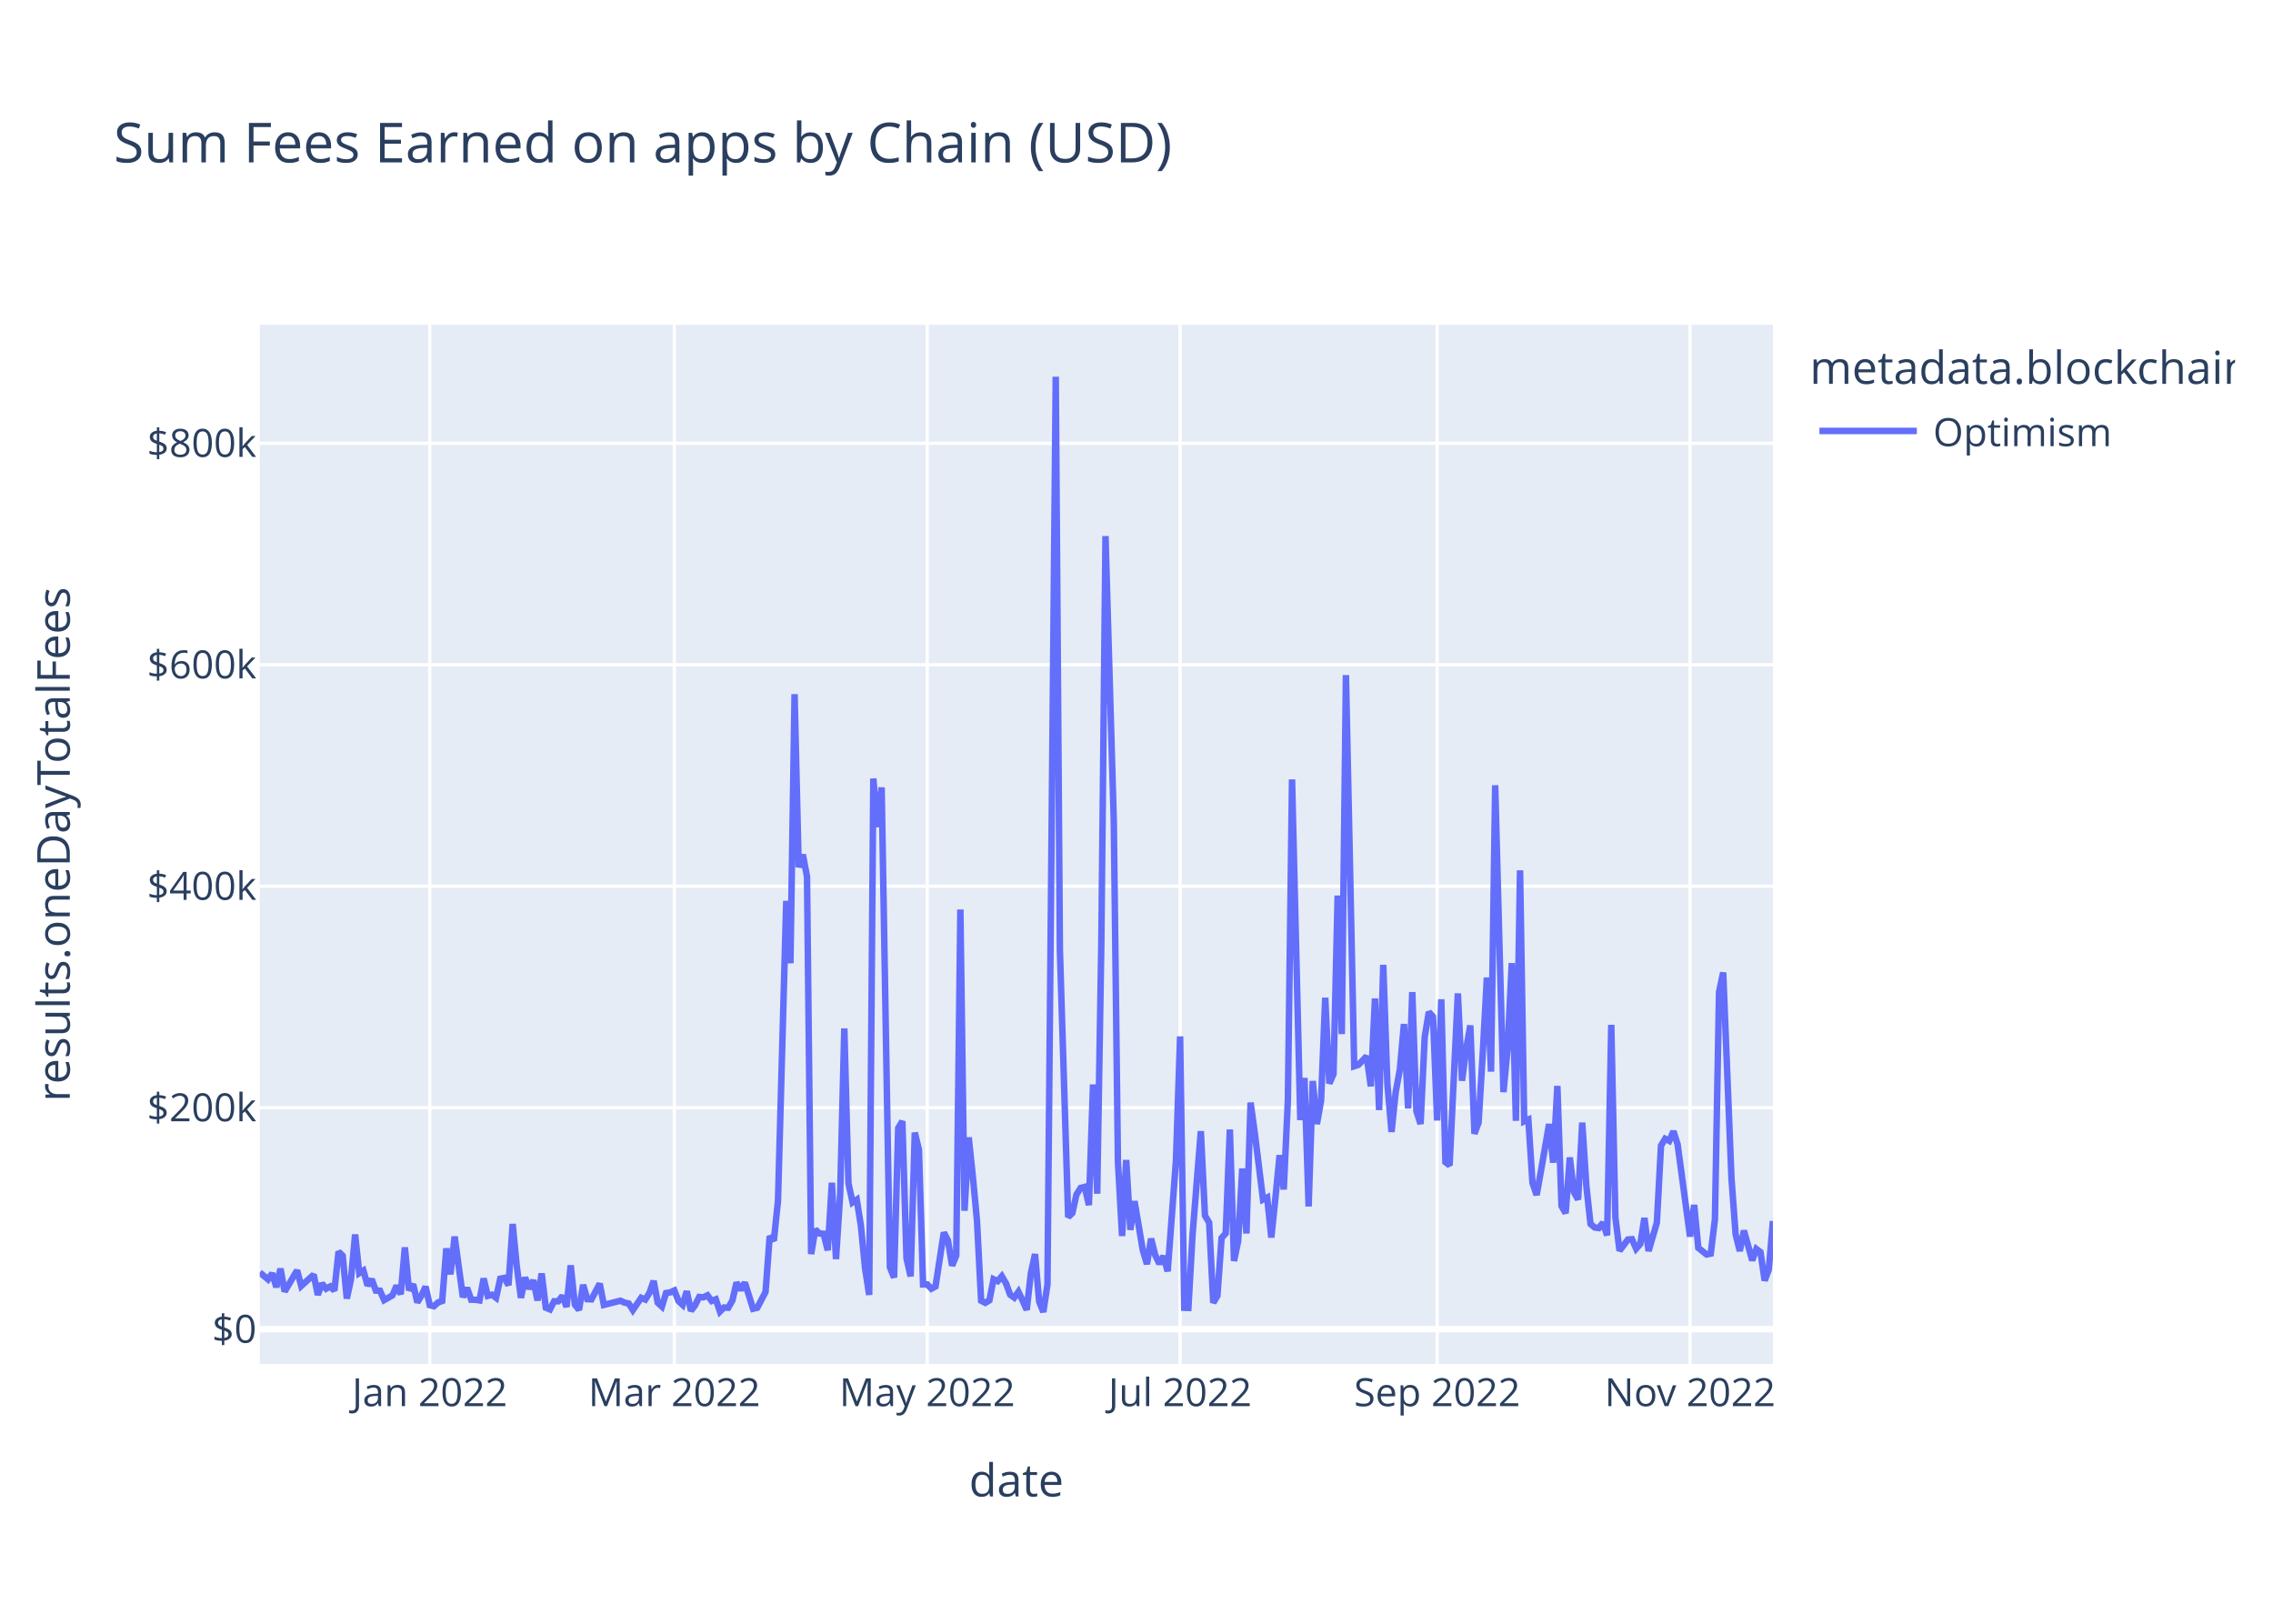
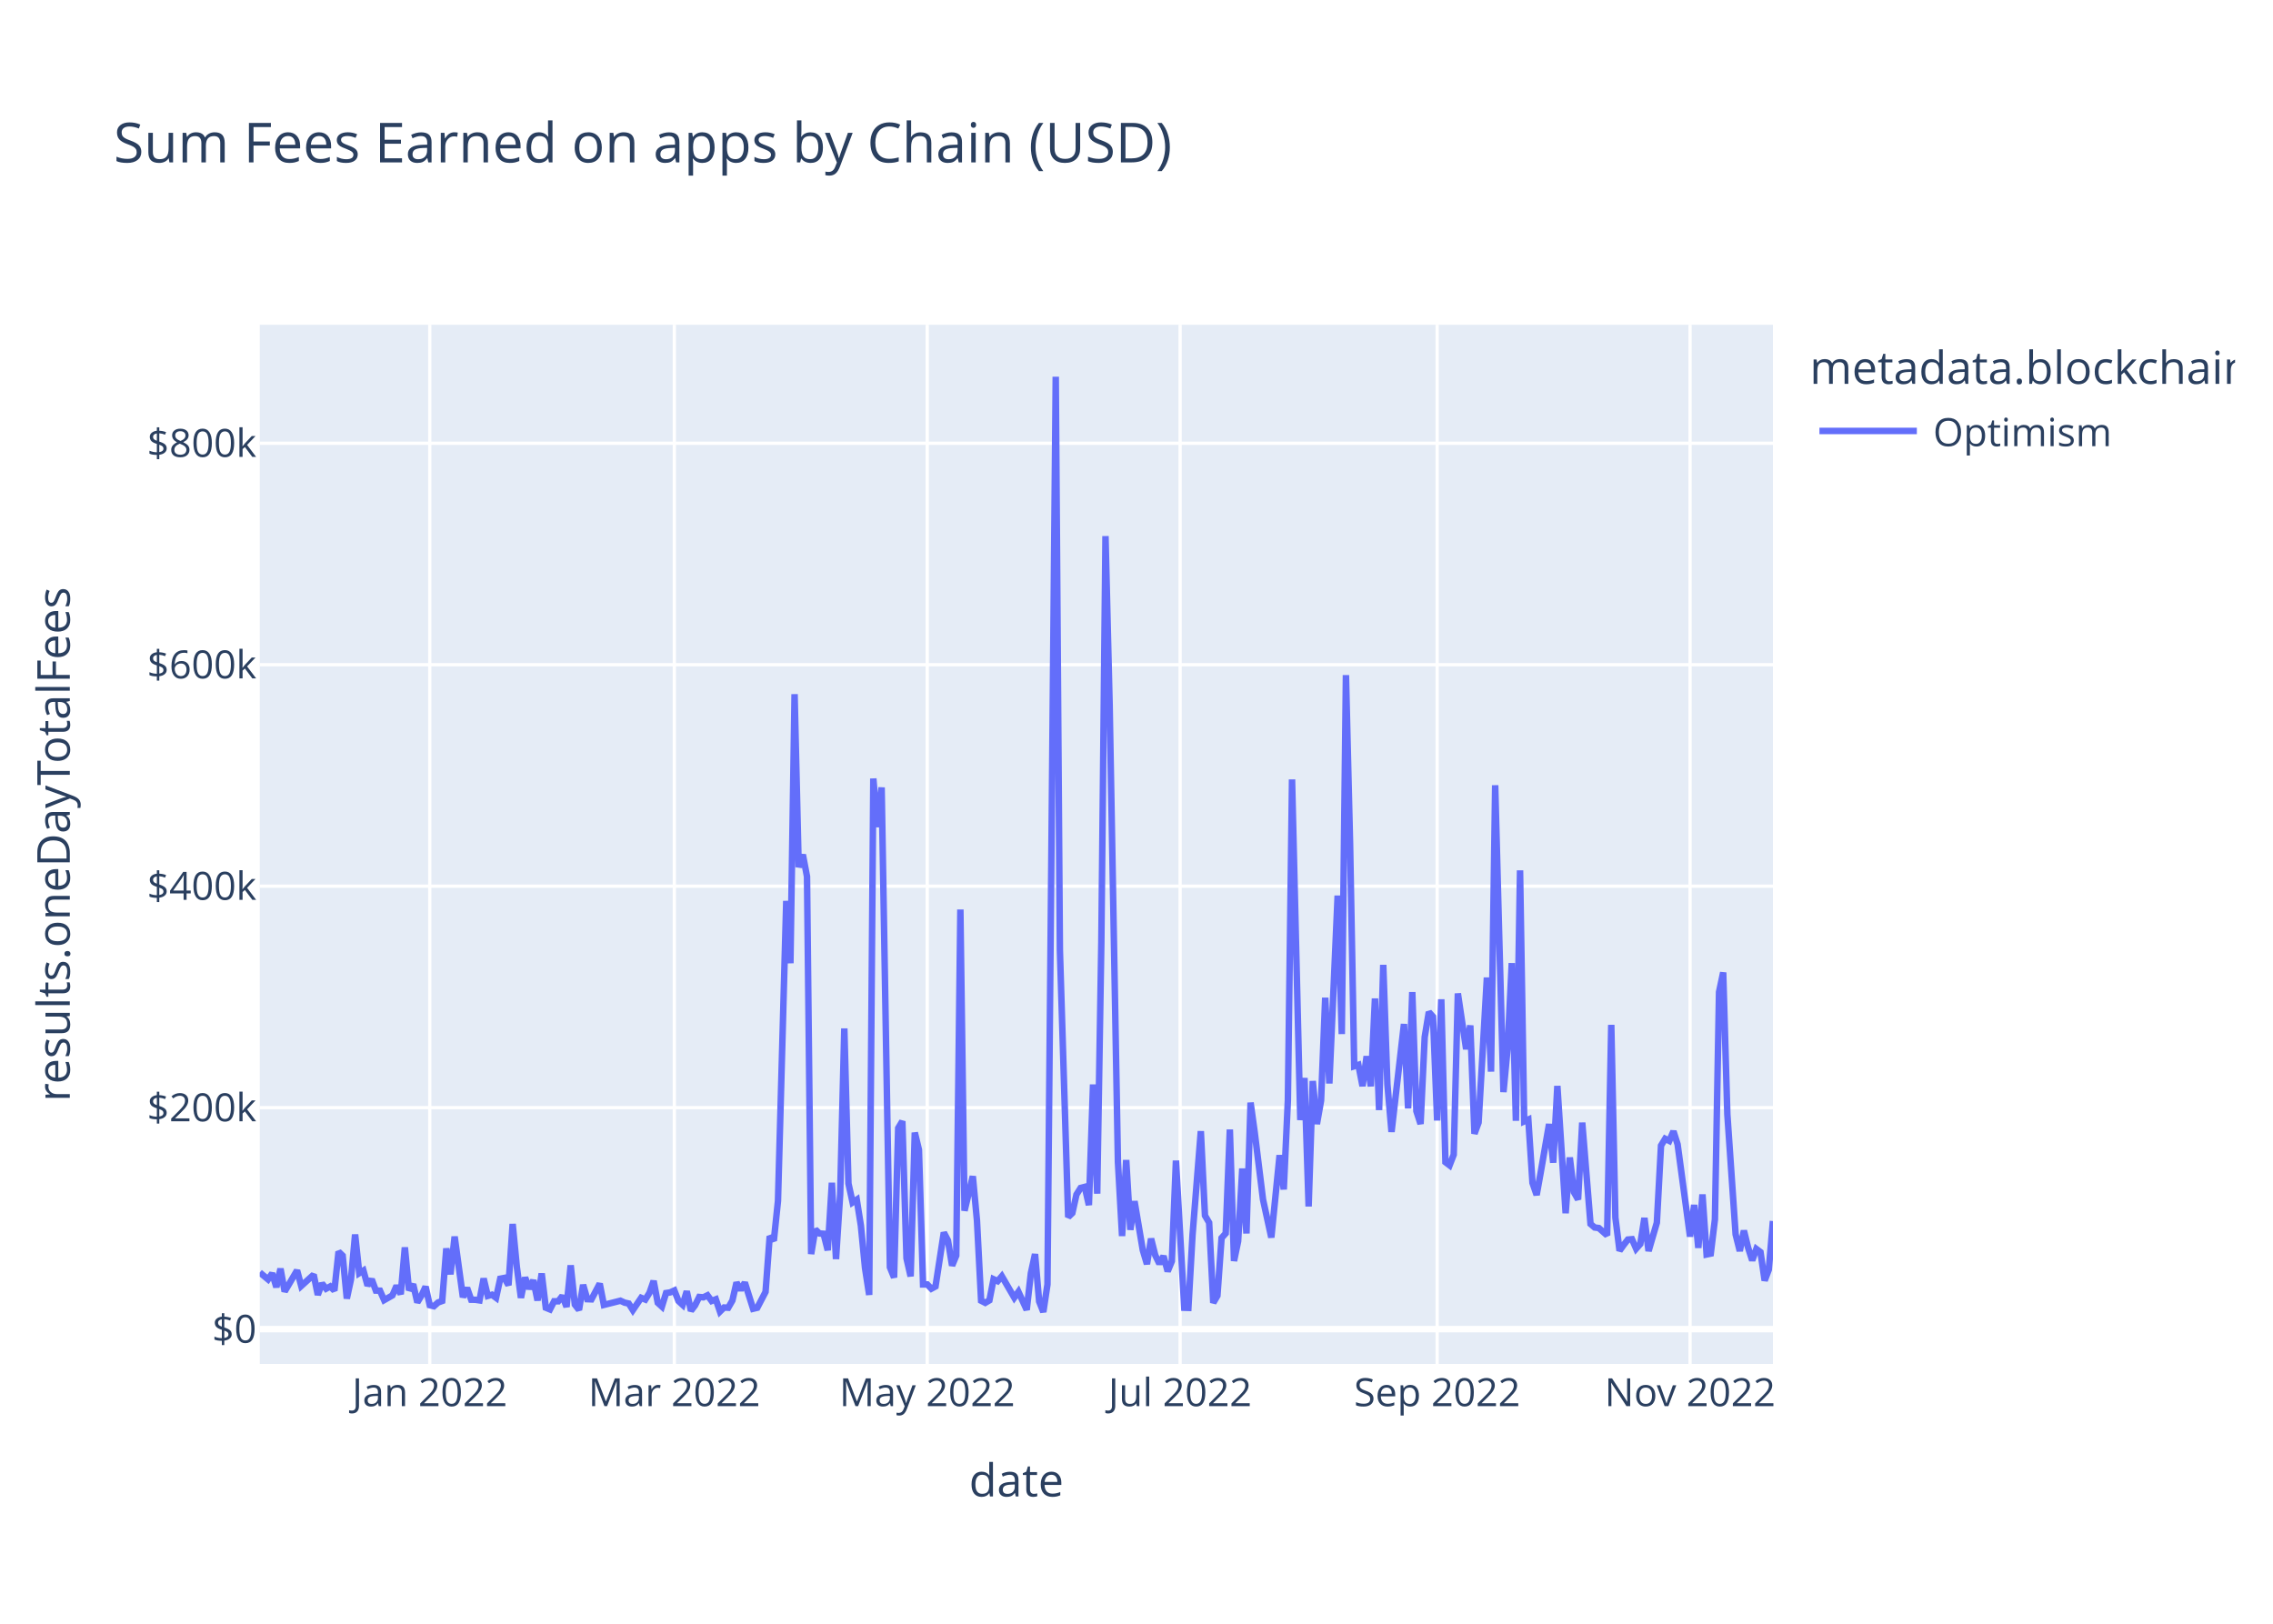
<svg xmlns="http://www.w3.org/2000/svg" class="main-svg" width="700" height="500" style="" viewBox="0 0 700 500">
  <rect x="0" y="0" width="700" height="500" style="fill: rgb(255, 255, 255); fill-opacity: 1;" />
-   <defs id="defs-0069fb">
+   <defs id="defs-6cc9a5">
    <g class="clips">
-       <clipPath id="clip0069fbxyplot" class="plotclip">
+       <clipPath id="clip6cc9a5xyplot" class="plotclip">
        <rect width="466" height="320" />
      </clipPath>
-       <clipPath class="axesclip" id="clip0069fbx">
+       <clipPath class="axesclip" id="clip6cc9a5x">
        <rect x="80" y="0" width="466" height="500" />
      </clipPath>
-       <clipPath class="axesclip" id="clip0069fby">
+       <clipPath class="axesclip" id="clip6cc9a5y">
        <rect x="0" y="100" width="700" height="320" />
      </clipPath>
-       <clipPath class="axesclip" id="clip0069fbxy">
+       <clipPath class="axesclip" id="clip6cc9a5xy">
        <rect x="80" y="100" width="466" height="320" />
      </clipPath>
    </g>
    <g class="gradients" />
    <g class="patterns" />
  </defs>
  <g class="bglayer">
    <rect class="bg" x="80" y="100" width="466" height="320" style="fill: rgb(229, 236, 246); fill-opacity: 1; stroke-width: 0;" />
  </g>
  <g class="layer-below">
    <g class="imagelayer" />
    <g class="shapelayer" />
  </g>
  <g class="cartesianlayer">
    <g class="subplot xy">
      <g class="layer-subplot">
        <g class="shapelayer" />
        <g class="imagelayer" />
      </g>
      <g class="minor-gridlayer">
        <g class="x" />
        <g class="y" />
      </g>
      <g class="gridlayer">
        <g class="x">
          <path class="xgrid crisp" transform="translate(132.35,0)" d="M0,100v320" style="stroke: rgb(255, 255, 255); stroke-opacity: 1; stroke-width: 1px;" />
          <path class="xgrid crisp" transform="translate(207.67,0)" d="M0,100v320" style="stroke: rgb(255, 255, 255); stroke-opacity: 1; stroke-width: 1px;" />
          <path class="xgrid crisp" transform="translate(285.55,0)" d="M0,100v320" style="stroke: rgb(255, 255, 255); stroke-opacity: 1; stroke-width: 1px;" />
          <path class="xgrid crisp" transform="translate(363.43,0)" d="M0,100v320" style="stroke: rgb(255, 255, 255); stroke-opacity: 1; stroke-width: 1px;" />
          <path class="xgrid crisp" transform="translate(442.59,0)" d="M0,100v320" style="stroke: rgb(255, 255, 255); stroke-opacity: 1; stroke-width: 1px;" />
          <path class="xgrid crisp" transform="translate(520.47,0)" d="M0,100v320" style="stroke: rgb(255, 255, 255); stroke-opacity: 1; stroke-width: 1px;" />
        </g>
        <g class="y">
          <path class="ygrid crisp" transform="translate(0,341.08)" d="M80,0h466" style="stroke: rgb(255, 255, 255); stroke-opacity: 1; stroke-width: 1px;" />
          <path class="ygrid crisp" transform="translate(0,272.88)" d="M80,0h466" style="stroke: rgb(255, 255, 255); stroke-opacity: 1; stroke-width: 1px;" />
          <path class="ygrid crisp" transform="translate(0,204.69)" d="M80,0h466" style="stroke: rgb(255, 255, 255); stroke-opacity: 1; stroke-width: 1px;" />
          <path class="ygrid crisp" transform="translate(0,136.49)" d="M80,0h466" style="stroke: rgb(255, 255, 255); stroke-opacity: 1; stroke-width: 1px;" />
        </g>
      </g>
      <g class="zerolinelayer">
        <path class="yzl zl crisp" transform="translate(0,409.28)" d="M80,0h466" style="stroke: rgb(255, 255, 255); stroke-opacity: 1; stroke-width: 2px;" />
      </g>
      <path class="xlines-below" />
      <path class="ylines-below" />
      <g class="overlines-below" />
      <g class="xaxislayer-below" />
      <g class="yaxislayer-below" />
      <g class="overaxes-below" />
-       <g class="plot" transform="translate(80,100)" clip-path="url(#clip0069fbxyplot)">
+       <g class="plot" transform="translate(80,100)" clip-path="url(#clip6cc9a5xyplot)">
        <g class="scatterlayer mlayer">
-           <g class="trace scatter trace5d67b4" style="stroke-miterlimit: 2; opacity: 1;">
+           <g class="trace scatter tracea83c4c" style="stroke-miterlimit: 2; opacity: 1;">
            <g class="fills" />
            <g class="errorbars" />
            <g class="lines">
-               <path class="js-line" d="M0,291.83L2.55,293.96L3.83,292.11L5.11,296.36L6.38,290.66L7.66,297.69L8.94,295.54L11.49,291.19L12.77,295.99L16.6,292.51L17.87,298.72L19.15,295.22L20.43,296.83L21.7,296.14L22.98,297.42L24.26,285.43L25.53,286.66L26.81,299.87L28.09,293.92L29.36,280.14L30.64,292.04L31.92,291.25L33.19,295.86L34.47,293.93L35.75,297.41L37.02,297.44L38.3,300.34L40.85,298.89L42.13,295.92L43.41,298.52L44.68,284.11L45.96,297.31L47.24,295.47L48.52,301.05L49.79,298.94L51.07,296.2L52.35,301.91L53.62,302.23L54.9,301.08L56.18,300.61L57.45,284.42L58.73,292.4L60.01,280.78L62.56,299.45L63.84,296.58L65.11,300.22L66.39,300.24L67.67,300.43L68.94,293.69L70.22,299.05L71.5,298.69L72.77,299.63L74.05,293.76L75.33,293.51L76.6,295.75L77.88,276.9L79.16,290.07L80.43,299.64L81.71,293.38L82.99,296.84L84.26,294.23L85.54,300.45L86.82,292.14L88.09,302.68L89.37,303.21L90.65,300.7L91.92,300.7L93.2,299.05L94.48,302.43L95.75,289.63L97.03,301.72L98.31,303.37L99.58,295.64L100.86,300.06L102.14,300.11L104.69,295.28L105.97,301.82L111.07,300.53L112.35,301.12L113.63,301.4L114.9,303.42L117.46,299.64L118.73,300.17L120.01,298.11L121.29,294.43L122.56,301.16L123.84,302.33L125.12,298.17L126.39,297.97L127.67,297.38L128.95,300.62L130.22,301.79L131.5,297.62L132.78,303.63L134.05,301.96L135.33,299.38L136.61,299.49L137.88,298.87L139.16,300.61L140.44,300.1L141.72,303.87L142.99,302.62L144.27,302.69L145.55,300.47L146.82,294.93L148.1,297.22L149.38,294.94L151.93,303.01L153.21,302.7L155.76,297.82L157.04,280.69L158.31,282.05L159.59,269.8L162.14,177.42L163.42,196.61L164.7,113.76L165.97,167.03L167.25,163.17L168.53,169.92L169.8,286.16L171.08,278.6L172.36,279.82L173.63,279.91L174.91,285L176.19,264.21L177.46,287.71L178.74,267.8L180.02,216.69L181.29,264.42L182.57,270.26L183.85,269.42L185.12,277.4L186.4,290.48L187.68,298.74L188.95,139.73L190.23,154.68L191.51,142.47L194.06,290.23L195.34,293.39L196.61,247.38L197.89,245.26L199.17,287.48L200.44,293.03L201.72,248.76L203,254.05L204.27,295.52L205.55,295.51L206.83,296.83L208.1,296.14L210.66,279.54L211.93,281.96L213.21,289.72L214.49,286.64L215.76,180.07L217.04,272.82L218.32,250.24L219.59,262.2L220.87,275.83L222.15,300.53L223.42,301.18L224.7,300.42L225.98,293.91L227.25,294.5L228.53,292.99L229.81,295.18L231.08,298.67L232.36,299.58L233.64,297.78L234.92,300.46L236.19,303.35L237.47,292.06L238.75,286.17L240.02,300.76L241.3,304L242.58,295.52L245.13,16L246.41,192.62L248.96,274.77L250.24,273.54L251.51,267.84L252.79,265.81L254.07,265.48L255.34,271.09L256.62,233.95L257.9,267.57L259.17,190.2L260.45,65.08L263,152.69L264.28,257.76L265.56,280.62L266.83,257.2L268.11,278.7L269.39,269.9L271.94,284.96L273.22,289.26L274.49,281.42L275.77,286.51L277.05,289.15L278.32,286.79L279.6,291.48L282.15,257.38L283.43,219.15L284.71,302.7L285.98,302.74L287.26,280.24L289.81,248.32L291.09,274.32L292.37,276.5L293.64,301.18L294.92,298.99L296.2,281.21L297.47,279.8L298.75,247.82L300.03,288.29L301.3,282.2L302.58,259.82L303.86,279.82L305.13,239.53L306.41,248.76L308.96,269.37L310.24,268.74L311.52,281.07L312.79,268.81L314.07,255.72L315.35,266.27L316.62,238.8L317.9,140.01L320.45,244.9L321.73,231.94L323.01,271.5L324.28,232.88L325.56,246.13L326.84,238.9L328.12,207.22L329.39,233.64L330.67,230.74L331.95,175.78L333.22,218.42L334.5,107.89L337.05,228.32L338.33,227.91L340.88,225.25L342.16,234.51L343.44,207.46L344.71,241.83L345.99,197.11L347.27,233.89L348.54,248.55L349.82,236.31L351.1,229.31L352.37,215.33L353.65,241.31L354.93,205.5L356.2,242.17L357.48,246.1L358.76,219.33L360.03,211.64L361.31,213.07L362.59,245.04L363.86,207.71L365.14,257.87L366.42,258.84L368.97,205.91L370.25,232.79L371.52,223.07L372.8,215.77L374.08,249.11L375.35,245.66L376.63,224.45L377.91,201.01L379.18,229.99L380.46,141.8L381.74,189.8L383.01,236.29L384.29,222.74L385.57,196.57L386.84,245.13L388.12,168.01L389.4,245.31L390.67,244.75L391.95,264.24L393.23,267.97L394.5,260.91L397.06,246.13L398.33,258.03L399.61,234.39L400.89,271.37L402.16,273.59L403.44,256.42L404.72,267.13L405.99,269.37L407.27,245.69L408.55,265.32L409.82,276.89L411.1,277.98L412.38,278.15L413.65,276.5L414.93,280.4L416.21,215.59L417.48,274.94L418.76,285.13L421.32,281.7L422.59,281.59L423.87,284.51L425.15,283.06L426.42,275.05L427.7,285.23L430.25,276.5L431.53,252.77L432.81,250.66L434.08,251.3L435.36,248.35L436.64,252.38L440.47,280.78L441.74,271.04L443.02,284.26L445.57,286.29L446.85,286.02L448.13,275.5L449.4,205.49L450.68,199.45L453.23,262.85L454.51,280.12L455.79,285.22L457.06,278.94L459.62,288.12L460.89,284.6L462.17,285.56L463.45,294.33L464.72,290.96L466,275.99" style="vector-effect: non-scaling-stroke; fill: none; stroke: rgb(99, 110, 250); stroke-opacity: 1; stroke-width: 2px; opacity: 1;" />
+               <path class="js-line" d="M0,291.83L2.55,293.96L3.83,292.11L5.11,296.36L6.38,290.66L7.66,297.69L8.94,295.54L11.49,291.19L12.77,295.99L16.6,292.51L17.87,298.72L19.15,295.22L20.43,296.83L21.7,296.14L22.98,297.42L24.26,285.43L25.53,286.66L26.81,299.87L28.09,293.92L29.36,280.14L30.64,292.04L31.92,291.25L33.19,295.86L34.47,293.93L35.75,297.41L37.02,297.44L38.3,300.34L40.85,298.89L42.13,295.92L43.41,298.52L44.68,284.11L45.96,297.31L47.24,295.47L48.52,301.05L49.79,298.94L51.07,296.2L52.35,301.91L53.62,302.23L54.9,301.08L56.18,300.61L57.45,284.42L58.73,292.4L60.01,280.78L62.56,299.45L63.84,296.58L65.11,300.22L66.39,300.24L67.67,300.43L68.94,293.69L70.22,299.05L71.5,298.69L72.77,299.63L74.05,293.76L75.33,293.51L76.6,295.75L77.88,276.9L79.16,290.07L80.43,299.64L81.71,293.38L82.99,296.84L84.26,294.23L85.54,300.45L86.82,292.14L88.09,302.68L89.37,303.21L90.65,300.7L91.92,300.7L93.2,299.05L94.48,302.43L95.75,289.63L97.03,301.72L98.31,303.37L99.58,295.64L100.86,300.06L102.14,300.11L104.69,295.28L105.97,301.82L111.07,300.53L112.35,301.12L113.63,301.4L114.9,303.42L117.46,299.64L118.73,300.17L120.01,298.11L121.29,294.43L122.56,301.16L123.84,302.33L125.12,298.17L126.39,297.97L127.67,297.38L128.95,300.62L130.22,301.79L131.5,297.62L132.78,303.63L134.05,301.96L135.33,299.38L136.61,299.49L137.88,298.87L139.16,300.61L140.44,300.1L141.72,303.87L142.99,302.62L144.27,302.69L145.55,300.47L146.82,294.93L148.1,297.22L149.38,294.94L151.93,303.01L153.21,302.7L155.76,297.82L157.04,280.69L158.31,282.05L159.59,269.8L162.14,177.42L163.42,196.61L164.7,113.76L165.97,167.03L167.25,163.17L168.53,169.92L169.8,286.16L171.08,278.6L172.36,279.82L173.63,279.91L174.91,285L176.19,264.21L177.46,287.71L178.74,267.8L180.02,216.69L181.29,264.42L182.57,270.26L183.85,269.42L185.12,277.4L186.4,290.48L187.68,298.74L188.95,139.73L190.23,154.68L191.51,142.47L194.06,290.23L195.34,293.39L196.61,247.38L197.89,245.26L199.17,287.48L200.44,293.03L201.72,248.76L203,254.05L204.27,295.52L205.55,295.51L206.83,296.83L208.1,296.14L210.66,279.54L211.93,281.96L213.21,289.72L214.49,286.64L215.76,180.07L217.04,272.82L219.59,262.2L220.87,275.83L222.15,300.53L223.42,301.18L224.7,300.42L225.98,293.91L227.25,294.5L228.53,292.99L232.36,299.58L233.64,297.78L236.19,303.35L237.47,292.06L238.75,286.17L240.02,300.76L241.3,304L242.58,295.52L245.13,16L246.41,192.62L248.96,274.77L250.24,273.54L251.51,267.84L252.79,265.81L254.07,265.48L255.34,271.09L256.62,233.95L257.9,267.57L259.17,190.2L260.45,65.08L261.73,117.15L264.28,257.76L265.56,280.62L266.83,257.2L268.11,278.7L269.39,269.9L271.94,284.96L273.22,289.26L274.49,281.42L275.77,286.51L277.05,289.15L278.32,286.79L279.6,291.48L280.88,288.38L282.15,257.38L284.71,302.7L285.98,302.74L287.26,280.24L289.81,248.32L291.09,274.32L292.37,276.5L293.64,301.18L294.92,298.99L296.2,281.21L297.47,279.8L298.75,247.82L300.03,288.29L301.3,282.2L302.58,259.82L303.86,279.82L305.13,239.53L306.41,248.76L308.96,269.37L311.52,281.07L314.07,255.72L315.35,266.27L316.62,238.8L317.9,140.01L320.45,244.9L321.73,231.94L323.01,271.5L324.28,232.88L325.56,246.13L326.84,238.9L328.12,207.22L329.39,233.64L331.95,175.78L333.22,218.42L334.5,107.89L335.78,160.01L337.05,228.32L338.33,227.91L339.61,234.44L340.88,225.25L342.16,234.51L343.44,207.46L344.71,241.83L345.99,197.11L347.27,233.89L348.54,248.55L352.37,215.33L353.65,241.31L354.93,205.5L356.2,242.17L357.48,246.1L358.76,219.33L360.03,211.64L361.31,213.07L362.59,245.04L363.86,207.71L365.14,257.87L366.42,258.84L367.69,255.56L368.97,205.91L371.52,223.07L372.8,215.77L374.08,249.11L375.35,245.66L377.91,201.01L379.18,229.99L380.46,141.8L381.74,189.8L383.01,236.29L384.29,222.74L385.57,196.57L386.84,245.13L388.12,168.01L389.4,245.31L390.67,244.75L391.95,264.24L393.23,267.97L394.5,260.91L397.06,246.13L398.33,258.03L399.61,234.39L402.16,273.59L403.44,256.42L404.72,267.13L405.99,269.37L407.27,245.69L409.82,276.89L411.1,277.98L412.38,278.15L414.93,280.4L416.21,215.59L417.48,274.94L418.76,285.13L420.04,283.35L421.32,281.7L422.59,281.59L423.87,284.51L425.15,283.06L426.42,275.05L427.7,285.23L430.25,276.5L431.53,252.77L432.81,250.66L434.08,251.3L435.36,248.35L436.64,252.38L440.47,280.78L441.74,271.04L443.02,284.26L444.3,267.81L445.57,286.29L446.85,286.02L448.13,275.5L449.4,205.49L450.68,199.45L451.96,243.14L454.51,280.12L455.79,285.22L457.06,278.94L458.34,284.16L459.62,288.12L460.89,284.6L462.17,285.56L463.45,294.33L464.72,290.96L466,275.99" style="vector-effect: non-scaling-stroke; fill: none; stroke: rgb(99, 110, 250); stroke-opacity: 1; stroke-width: 2px; opacity: 1;" />
            </g>
            <g class="points" />
            <g class="text" />
          </g>
        </g>
      </g>
      <g class="overplot" />
      <path class="xlines-above crisp" d="M0,0" style="fill: none;" />
      <path class="ylines-above crisp" d="M0,0" style="fill: none;" />
      <g class="overlines-above" />
      <g class="xaxislayer-above">
        <g class="xtick">
          <text text-anchor="middle" x="0" y="433" transform="translate(132.35,0)" style="font-family: 'Open Sans', verdana, arial, sans-serif; font-size: 12px; fill: rgb(42, 63, 95); fill-opacity: 1; white-space: pre; opacity: 1;">Jan 2022</text>
        </g>
        <g class="xtick">
          <text text-anchor="middle" x="0" y="433" style="font-family: 'Open Sans', verdana, arial, sans-serif; font-size: 12px; fill: rgb(42, 63, 95); fill-opacity: 1; white-space: pre; opacity: 1;" transform="translate(207.67,0)">Mar 2022</text>
        </g>
        <g class="xtick">
          <text text-anchor="middle" x="0" y="433" style="font-family: 'Open Sans', verdana, arial, sans-serif; font-size: 12px; fill: rgb(42, 63, 95); fill-opacity: 1; white-space: pre; opacity: 1;" transform="translate(285.55,0)">May 2022</text>
        </g>
        <g class="xtick">
          <text text-anchor="middle" x="0" y="433" style="font-family: 'Open Sans', verdana, arial, sans-serif; font-size: 12px; fill: rgb(42, 63, 95); fill-opacity: 1; white-space: pre; opacity: 1;" transform="translate(363.43,0)">Jul 2022</text>
        </g>
        <g class="xtick">
          <text text-anchor="middle" x="0" y="433" style="font-family: 'Open Sans', verdana, arial, sans-serif; font-size: 12px; fill: rgb(42, 63, 95); fill-opacity: 1; white-space: pre; opacity: 1;" transform="translate(442.59,0)">Sep 2022</text>
        </g>
        <g class="xtick">
          <text text-anchor="middle" x="0" y="433" style="font-family: 'Open Sans', verdana, arial, sans-serif; font-size: 12px; fill: rgb(42, 63, 95); fill-opacity: 1; white-space: pre; opacity: 1;" transform="translate(520.47,0)">Nov 2022</text>
        </g>
      </g>
      <g class="yaxislayer-above">
        <g class="ytick">
          <text text-anchor="end" x="79" y="4.2" transform="translate(0,409.28)" style="font-family: 'Open Sans', verdana, arial, sans-serif; font-size: 12px; fill: rgb(42, 63, 95); fill-opacity: 1; white-space: pre; opacity: 1;">$0</text>
        </g>
        <g class="ytick">
          <text text-anchor="end" x="79" y="4.2" style="font-family: 'Open Sans', verdana, arial, sans-serif; font-size: 12px; fill: rgb(42, 63, 95); fill-opacity: 1; white-space: pre; opacity: 1;" transform="translate(0,341.08)">$200k</text>
        </g>
        <g class="ytick">
          <text text-anchor="end" x="79" y="4.2" style="font-family: 'Open Sans', verdana, arial, sans-serif; font-size: 12px; fill: rgb(42, 63, 95); fill-opacity: 1; white-space: pre; opacity: 1;" transform="translate(0,272.88)">$400k</text>
        </g>
        <g class="ytick">
          <text text-anchor="end" x="79" y="4.2" style="font-family: 'Open Sans', verdana, arial, sans-serif; font-size: 12px; fill: rgb(42, 63, 95); fill-opacity: 1; white-space: pre; opacity: 1;" transform="translate(0,204.69)">$600k</text>
        </g>
        <g class="ytick">
          <text text-anchor="end" x="79" y="4.2" style="font-family: 'Open Sans', verdana, arial, sans-serif; font-size: 12px; fill: rgb(42, 63, 95); fill-opacity: 1; white-space: pre; opacity: 1;" transform="translate(0,136.49)">$800k</text>
        </g>
      </g>
      <g class="overaxes-above" />
    </g>
  </g>
  <g class="polarlayer" />
  <g class="smithlayer" />
  <g class="ternarylayer" />
  <g class="geolayer" />
  <g class="funnelarealayer" />
  <g class="pielayer" />
  <g class="iciclelayer" />
  <g class="treemaplayer" />
  <g class="sunburstlayer" />
  <g class="glimages" />
-   <defs id="topdefs-0069fb">
+   <defs id="topdefs-6cc9a5">
    <g class="clips" />
-     <clipPath id="legend0069fb">
+     <clipPath id="legend6cc9a5">
      <rect width="133" height="48" x="0" y="0" />
    </clipPath>
  </defs>
  <g class="layer-above">
    <g class="imagelayer" />
    <g class="shapelayer" />
  </g>
  <g class="infolayer">
    <g class="legend" pointer-events="all" transform="translate(555.32,100)">
      <rect class="bg" shape-rendering="crispEdges" style="stroke: rgb(68, 68, 68); stroke-opacity: 1; fill: rgb(255, 255, 255); fill-opacity: 1; stroke-width: 0px;" width="133" height="48" x="0" y="0" />
-       <g class="scrollbox" transform="" clip-path="url(#legend0069fb)">
+       <g class="scrollbox" transform="" clip-path="url(#legend6cc9a5)">
        <text class="legendtitletext" text-anchor="start" x="2" y="18.2" style="font-family: 'Open Sans', verdana, arial, sans-serif; font-size: 14px; fill: rgb(42, 63, 95); fill-opacity: 1; white-space: pre;">metadata.blockchain</text>
        <g class="groups" transform="">
          <g class="traces" transform="translate(0,32.7)" style="opacity: 1;">
            <text class="legendtext" text-anchor="start" x="40" y="4.68" style="font-family: 'Open Sans', verdana, arial, sans-serif; font-size: 12px; fill: rgb(42, 63, 95); fill-opacity: 1; white-space: pre;">Optimism</text>
            <g class="layers" style="opacity: 1;">
              <g class="legendfill" />
              <g class="legendlines">
                <path class="js-line" d="M5,0h30" style="fill: none; stroke: rgb(99, 110, 250); stroke-opacity: 1; stroke-width: 2px;" />
              </g>
              <g class="legendsymbols">
                <g class="legendpoints" />
              </g>
            </g>
            <rect class="legendtoggle" x="0" y="-9.5" width="90.672" height="19" style="fill: rgb(0, 0, 0); fill-opacity: 0;" />
          </g>
        </g>
      </g>
      <rect class="scrollbar" rx="20" ry="3" width="0" height="0" style="fill: rgb(128, 139, 164); fill-opacity: 1;" x="0" y="0" />
    </g>
    <g class="g-gtitle">
      <text class="gtitle" x="35" y="50" text-anchor="start" dy="0em" style="font-family: 'Open Sans', verdana, arial, sans-serif; font-size: 17px; fill: rgb(42, 63, 95); opacity: 1; font-weight: normal; white-space: pre;">Sum Fees Earned on apps by Chain (USD)</text>
    </g>
    <g class="g-xtitle">
      <text class="xtitle" x="313" y="460.8" text-anchor="middle" style="font-family: 'Open Sans', verdana, arial, sans-serif; font-size: 14px; fill: rgb(42, 63, 95); opacity: 1; font-weight: normal; white-space: pre;">date</text>
    </g>
    <g class="g-ytitle">
      <text class="ytitle" transform="rotate(-90,21.49688,260)" x="21.497" y="260" text-anchor="middle" style="font-family: 'Open Sans', verdana, arial, sans-serif; font-size: 14px; fill: rgb(42, 63, 95); opacity: 1; font-weight: normal; white-space: pre;">results.oneDayTotalFees</text>
    </g>
  </g>
</svg>
